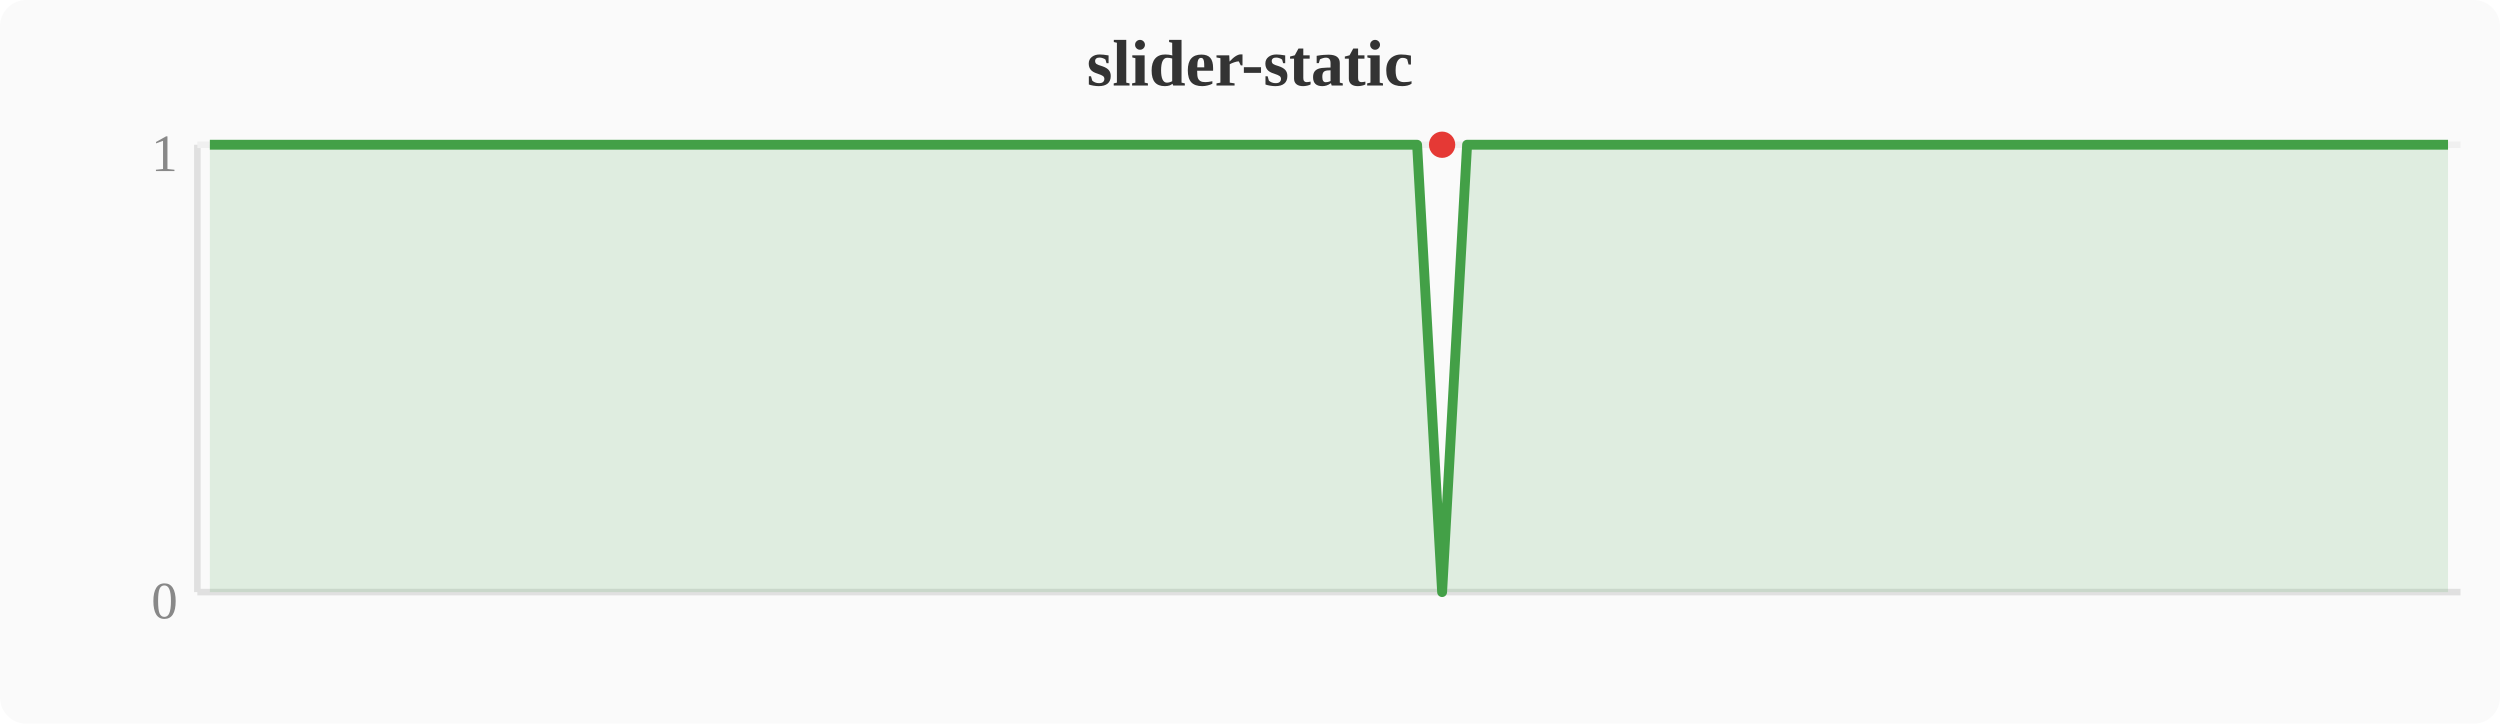
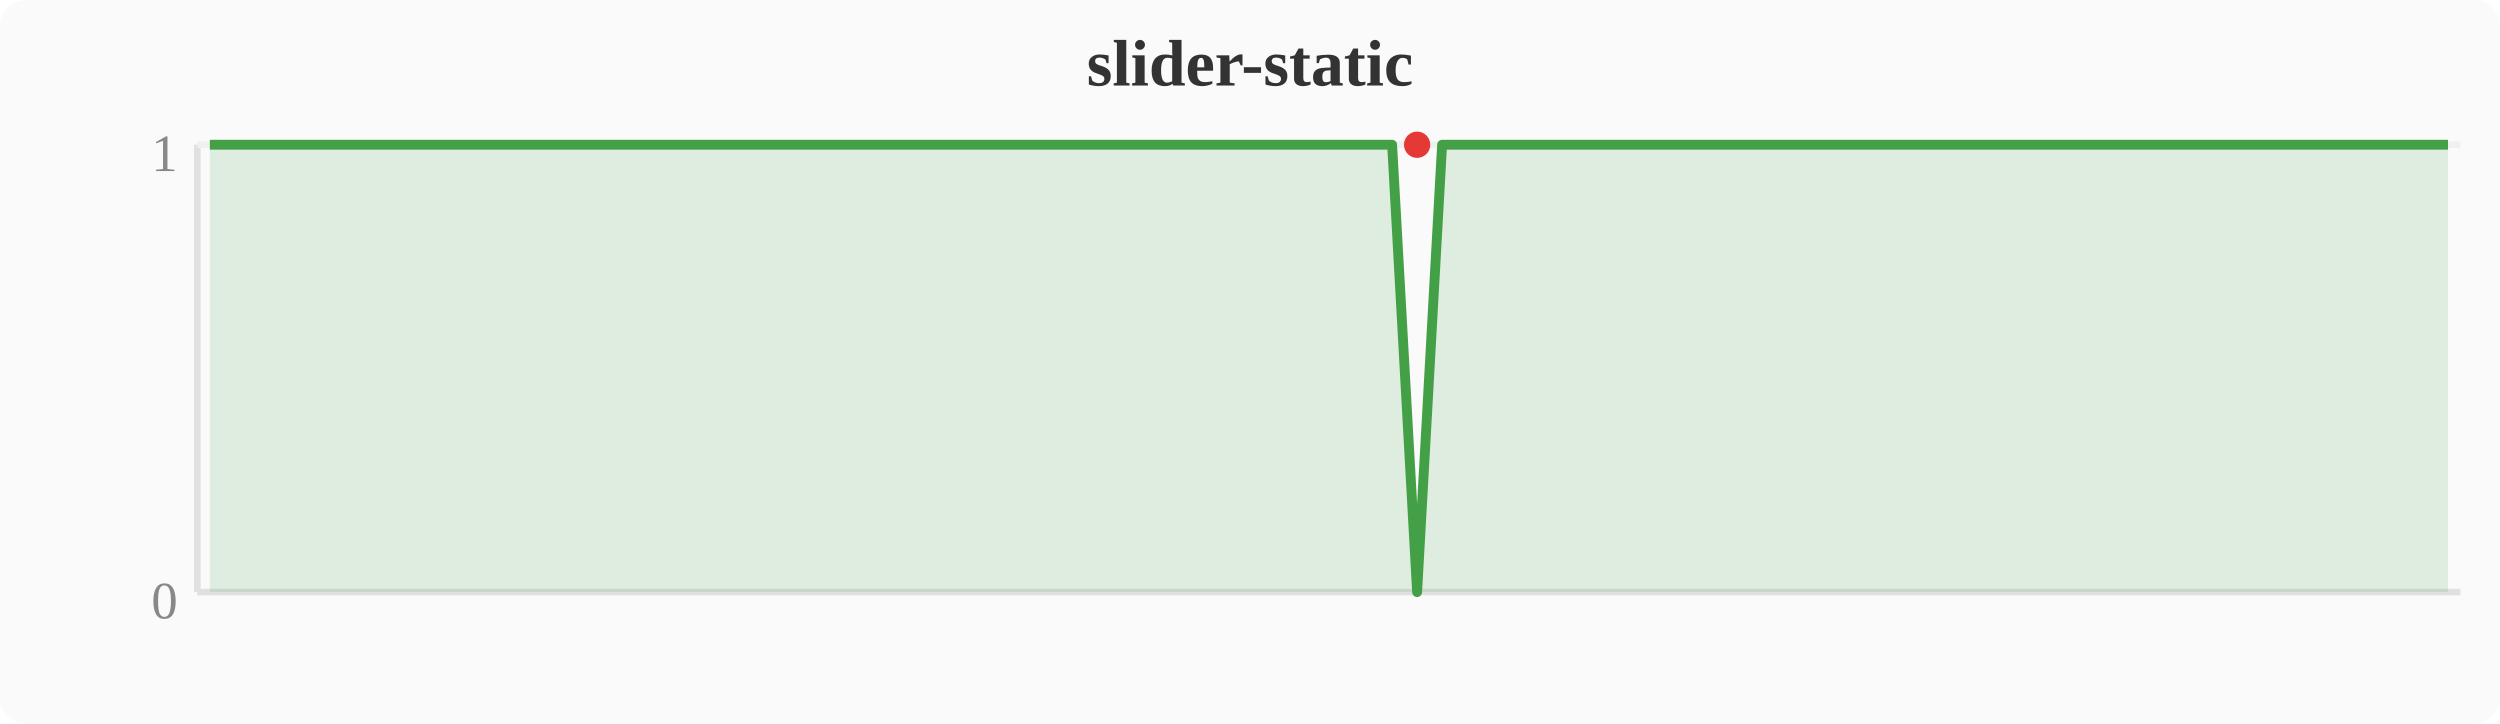
<svg xmlns="http://www.w3.org/2000/svg" width="380" height="110" viewBox="0 0 380 110">
  <rect width="380" height="110" fill="#fafafa" rx="4" />
  <text x="190" y="13" text-anchor="middle" font-size="10" font-weight="bold" fill="#333">slider-static</text>
  <line x1="30" y1="22" x2="30" y2="90" stroke="#e0e0e0" stroke-width="1" />
  <line x1="30" y1="90" x2="374" y2="90" stroke="#e0e0e0" stroke-width="1" />
  <line x1="30" y1="22" x2="374" y2="22" stroke="#f0f0f0" stroke-width="1" />
  <text x="27" y="94" text-anchor="end" font-size="8" fill="#888">0</text>
  <text x="27" y="26" text-anchor="end" font-size="8" fill="#888">1</text>
-   <polygon points="31.9,22.0 35.7,22.0 39.6,22.0 43.4,22.0 47.2,22.0 51.0,22.0 54.8,22.0 58.7,22.0 62.5,22.0 66.3,22.0 70.1,22.0 74.0,22.0 77.8,22.0 81.6,22.0 85.4,22.0 89.2,22.0 93.1,22.0 96.9,22.0 100.7,22.0 104.5,22.0 108.4,22.0 112.2,22.0 116.0,22.0 119.8,22.0 123.6,22.0 127.5,22.0 131.3,22.0 135.1,22.0 138.9,22.0 142.8,22.0 146.6,22.0 150.4,22.0 154.2,22.0 158.0,22.0 161.9,22.0 165.7,22.0 169.5,22.0 173.3,22.0 177.2,22.0 181.0,22.0 184.8,22.0 188.6,22.0 192.4,22.0 196.3,22.0 200.1,22.0 203.9,22.0 207.7,22.0 211.6,22.0 215.4,22.0 219.2,90.0 223.0,22.0 226.8,22.0 230.7,22.0 234.5,22.0 238.3,22.0 242.1,22.0 246.0,22.0 249.8,22.0 253.6,22.0 257.4,22.0 261.2,22.0 265.1,22.0 268.9,22.0 272.7,22.0 276.5,22.0 280.4,22.0 284.2,22.0 288.0,22.0 291.8,22.0 295.6,22.0 299.5,22.0 303.3,22.0 307.1,22.0 310.9,22.0 314.8,22.0 318.6,22.0 322.4,22.0 326.2,22.0 330.0,22.0 333.9,22.0 337.7,22.0 341.5,22.0 345.3,22.0 349.2,22.0 353.0,22.0 356.8,22.0 360.6,22.0 364.4,22.0 368.3,22.0 372.1,22.0 372.1,90 31.9,90" fill="#43a047" opacity="0.15" />
-   <polyline points="31.9,22.0 35.7,22.0 39.6,22.0 43.4,22.0 47.2,22.0 51.0,22.0 54.8,22.0 58.7,22.0 62.5,22.0 66.3,22.0 70.1,22.0 74.0,22.0 77.8,22.0 81.6,22.0 85.4,22.0 89.2,22.0 93.1,22.0 96.9,22.0 100.7,22.0 104.5,22.0 108.4,22.0 112.2,22.0 116.0,22.0 119.8,22.0 123.6,22.0 127.5,22.0 131.3,22.0 135.1,22.0 138.9,22.0 142.8,22.0 146.6,22.0 150.4,22.0 154.2,22.0 158.0,22.0 161.9,22.0 165.7,22.0 169.5,22.0 173.3,22.0 177.2,22.0 181.0,22.0 184.8,22.0 188.6,22.0 192.4,22.0 196.3,22.0 200.1,22.0 203.9,22.0 207.7,22.0 211.6,22.0 215.4,22.0 219.2,90.0 223.0,22.0 226.8,22.0 230.7,22.0 234.5,22.0 238.3,22.0 242.1,22.0 246.0,22.0 249.8,22.0 253.6,22.0 257.4,22.0 261.2,22.0 265.1,22.0 268.9,22.0 272.7,22.0 276.5,22.0 280.4,22.0 284.2,22.0 288.0,22.0 291.8,22.0 295.6,22.0 299.5,22.0 303.3,22.0 307.1,22.0 310.9,22.0 314.8,22.0 318.6,22.0 322.4,22.0 326.2,22.0 330.0,22.0 333.9,22.0 337.7,22.0 341.5,22.0 345.3,22.0 349.2,22.0 353.0,22.0 356.8,22.0 360.6,22.0 364.4,22.0 368.3,22.0 372.1,22.0" fill="none" stroke="#43a047" stroke-width="1.5" stroke-linejoin="round" />
-   <circle cx="219.2" cy="22.0" r="2" fill="#e53935" />
+   <polygon points="31.9,22.0 35.7,22.0 39.6,22.0 43.4,22.0 47.2,22.0 51.0,22.0 54.8,22.0 58.7,22.0 62.5,22.0 66.3,22.0 70.1,22.0 74.0,22.0 77.8,22.0 81.6,22.0 85.4,22.0 89.2,22.0 93.1,22.0 96.9,22.0 100.7,22.0 104.5,22.0 108.4,22.0 112.2,22.0 116.0,22.0 119.8,22.0 123.6,22.0 127.5,22.0 131.3,22.0 135.1,22.0 138.9,22.0 142.8,22.0 146.6,22.0 150.4,22.0 154.2,22.0 158.0,22.0 161.9,22.0 165.7,22.0 169.5,22.0 173.3,22.0 177.2,22.0 181.0,22.0 184.8,22.0 188.6,22.0 192.4,22.0 196.3,22.0 200.1,22.0 203.9,22.0 207.7,22.0 211.6,22.0 215.4,90.0 219.2,22.0 223.0,22.0 226.8,22.0 230.7,22.0 234.5,22.0 238.3,22.0 242.1,22.0 246.0,22.0 249.8,22.0 253.6,22.0 257.4,22.0 261.2,22.0 265.1,22.0 268.9,22.0 272.7,22.0 276.5,22.0 280.4,22.0 284.2,22.0 288.0,22.0 291.8,22.0 295.6,22.0 299.5,22.0 303.3,22.0 307.1,22.0 310.9,22.0 314.8,22.0 318.6,22.0 322.4,22.0 326.2,22.0 330.0,22.0 333.9,22.0 337.7,22.0 341.5,22.0 345.3,22.0 349.2,22.0 353.0,22.0 356.8,22.0 360.6,22.0 364.4,22.0 368.3,22.0 372.1,22.0 372.1,90 31.9,90" fill="#43a047" opacity="0.15" />
+   <polyline points="31.9,22.0 35.7,22.0 39.6,22.0 43.4,22.0 47.2,22.0 51.0,22.0 54.8,22.0 58.7,22.0 62.5,22.0 66.3,22.0 70.1,22.0 74.0,22.0 77.8,22.0 81.6,22.0 85.4,22.0 89.2,22.0 93.1,22.0 96.9,22.0 100.7,22.0 104.5,22.0 108.4,22.0 112.2,22.0 116.0,22.0 119.8,22.0 123.6,22.0 127.5,22.0 131.3,22.0 135.1,22.0 138.9,22.0 142.8,22.0 146.6,22.0 150.4,22.0 154.2,22.0 158.0,22.0 161.9,22.0 165.7,22.0 169.5,22.0 173.3,22.0 177.2,22.0 181.0,22.0 184.8,22.0 188.6,22.0 192.4,22.0 196.3,22.0 200.1,22.0 203.9,22.0 207.7,22.0 211.6,22.0 215.4,90.0 219.2,22.0 223.0,22.0 226.8,22.0 230.7,22.0 234.5,22.0 238.3,22.0 242.1,22.0 246.0,22.0 249.8,22.0 253.6,22.0 257.4,22.0 261.2,22.0 265.1,22.0 268.9,22.0 272.7,22.0 276.5,22.0 280.4,22.0 284.2,22.0 288.0,22.0 291.8,22.0 295.6,22.0 299.5,22.0 303.3,22.0 307.1,22.0 310.9,22.0 314.8,22.0 318.6,22.0 322.4,22.0 326.2,22.0 330.0,22.0 333.9,22.0 337.7,22.0 341.5,22.0 345.3,22.0 349.2,22.0 353.0,22.0 356.8,22.0 360.6,22.0 364.4,22.0 368.3,22.0 372.1,22.0" fill="none" stroke="#43a047" stroke-width="1.5" stroke-linejoin="round" />
+   <circle cx="215.4" cy="22.0" r="2" fill="#e53935" />
</svg>
